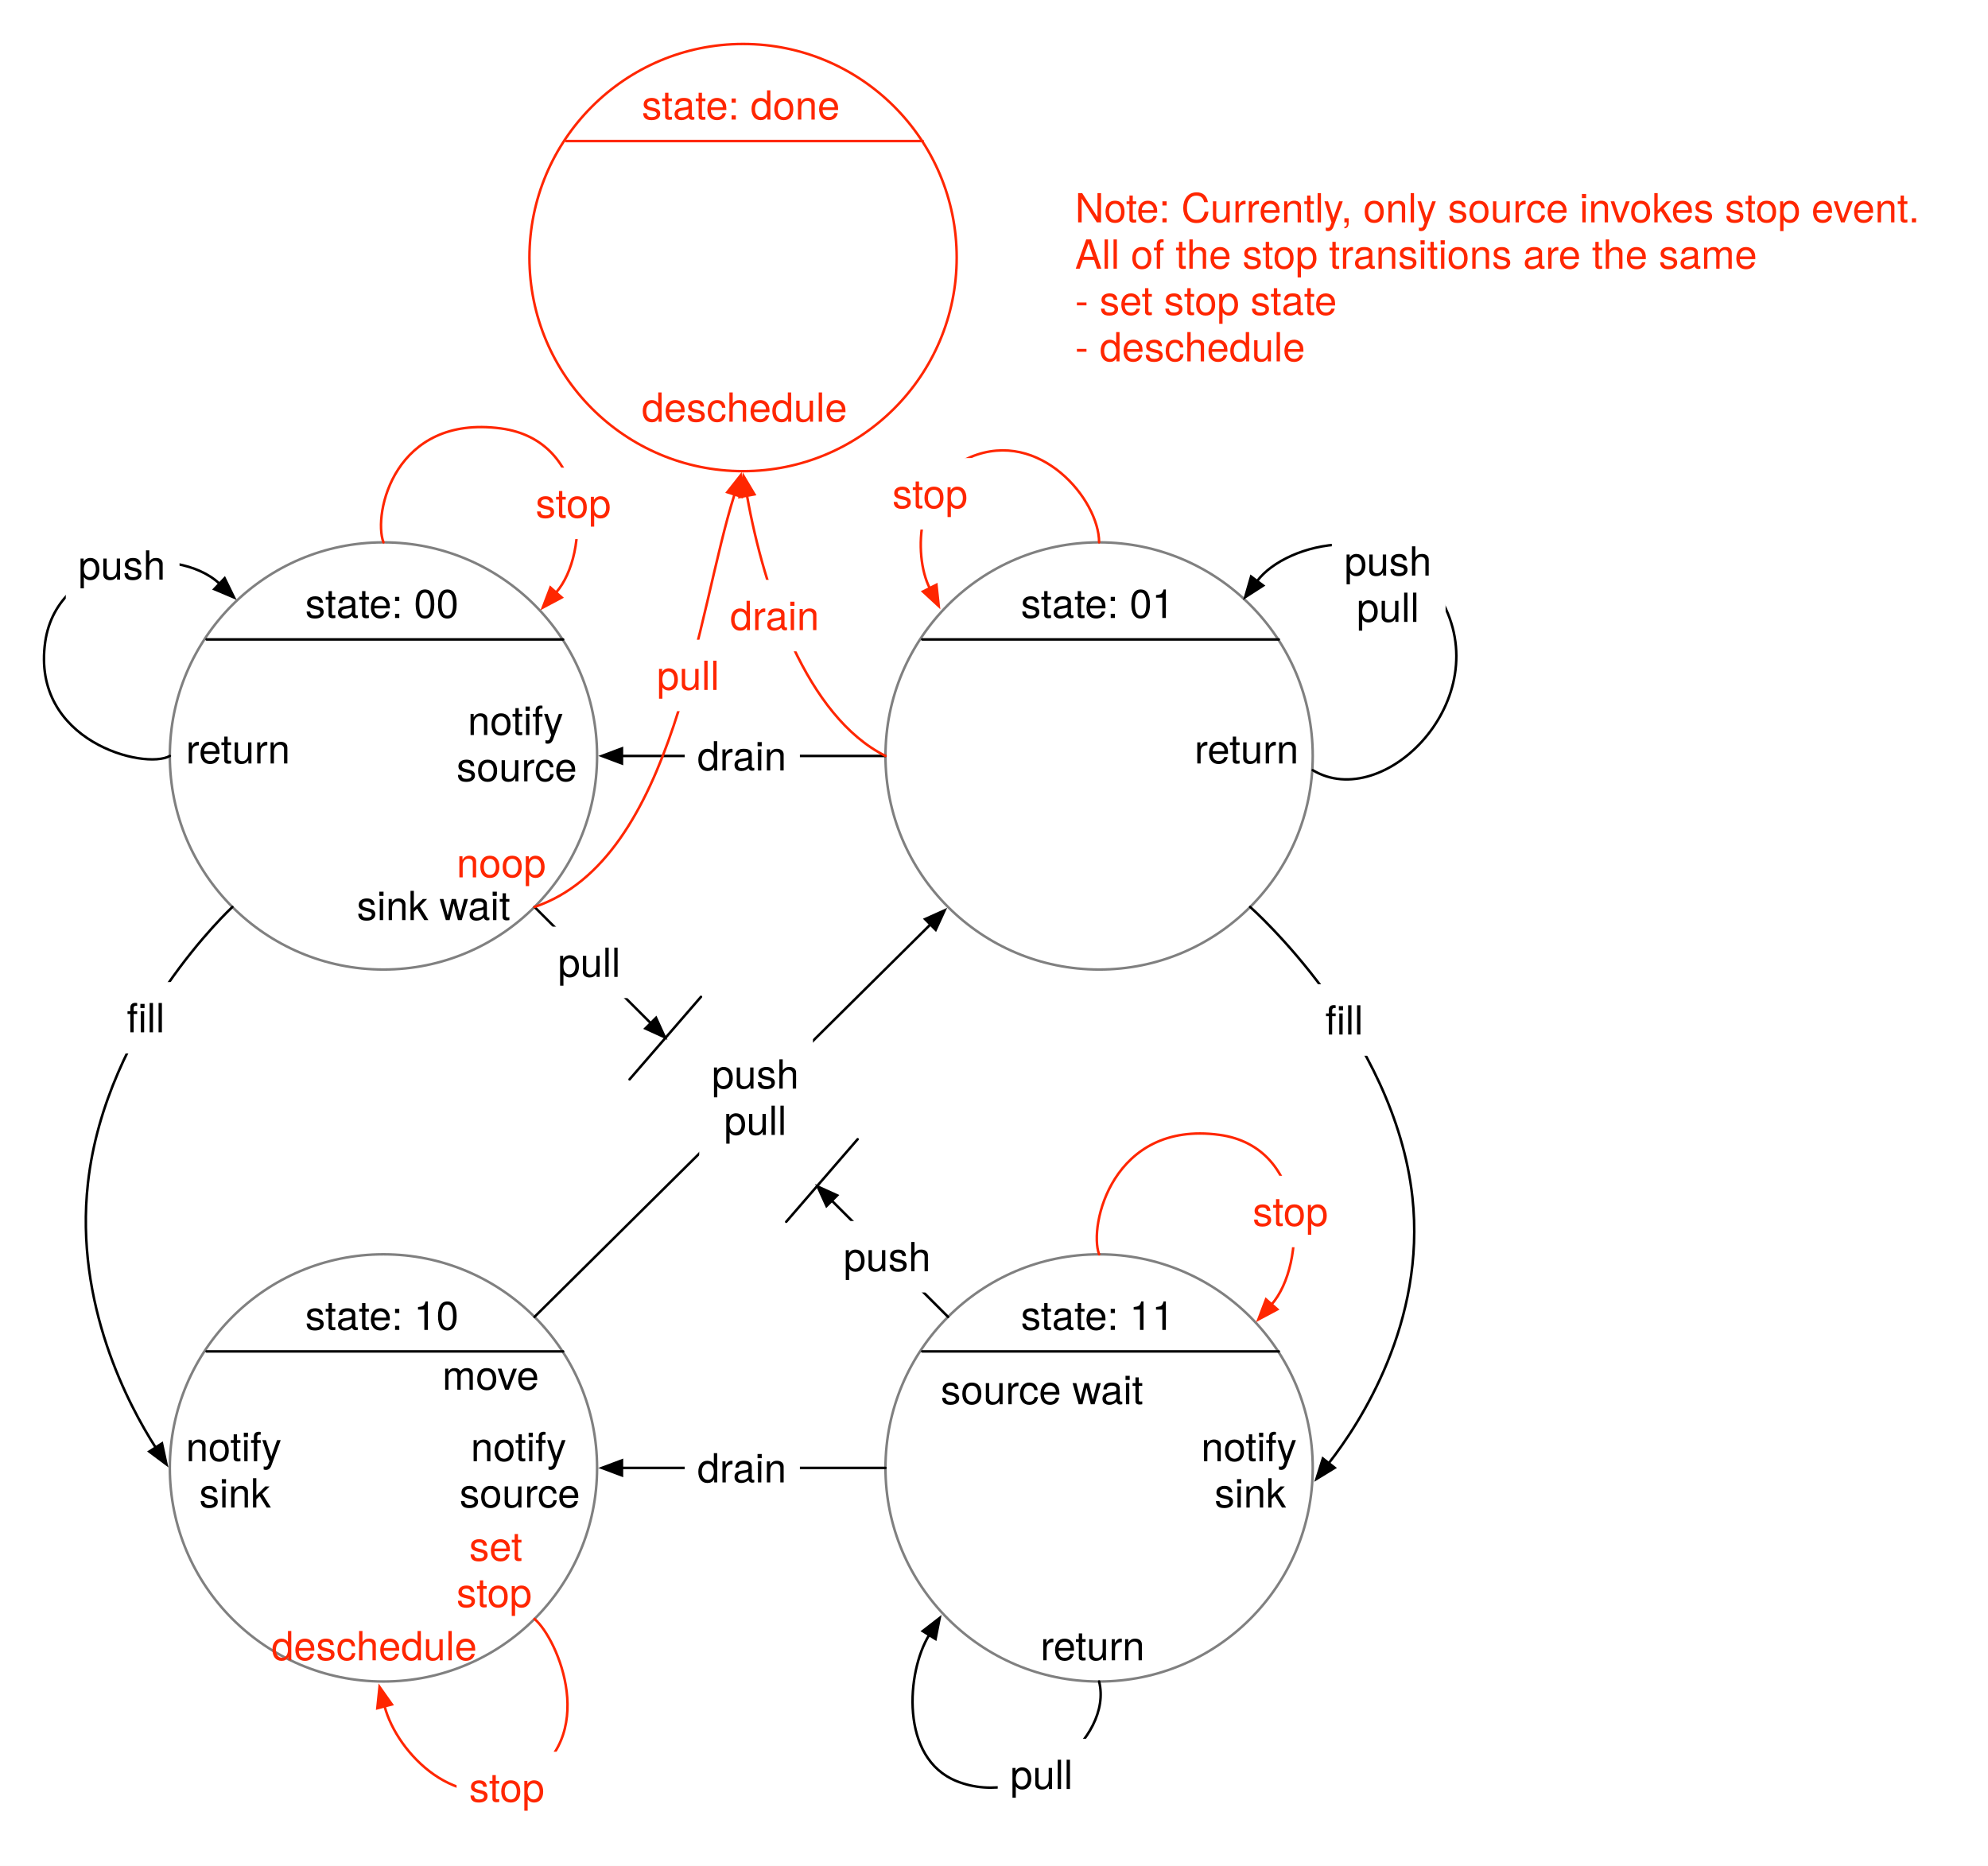
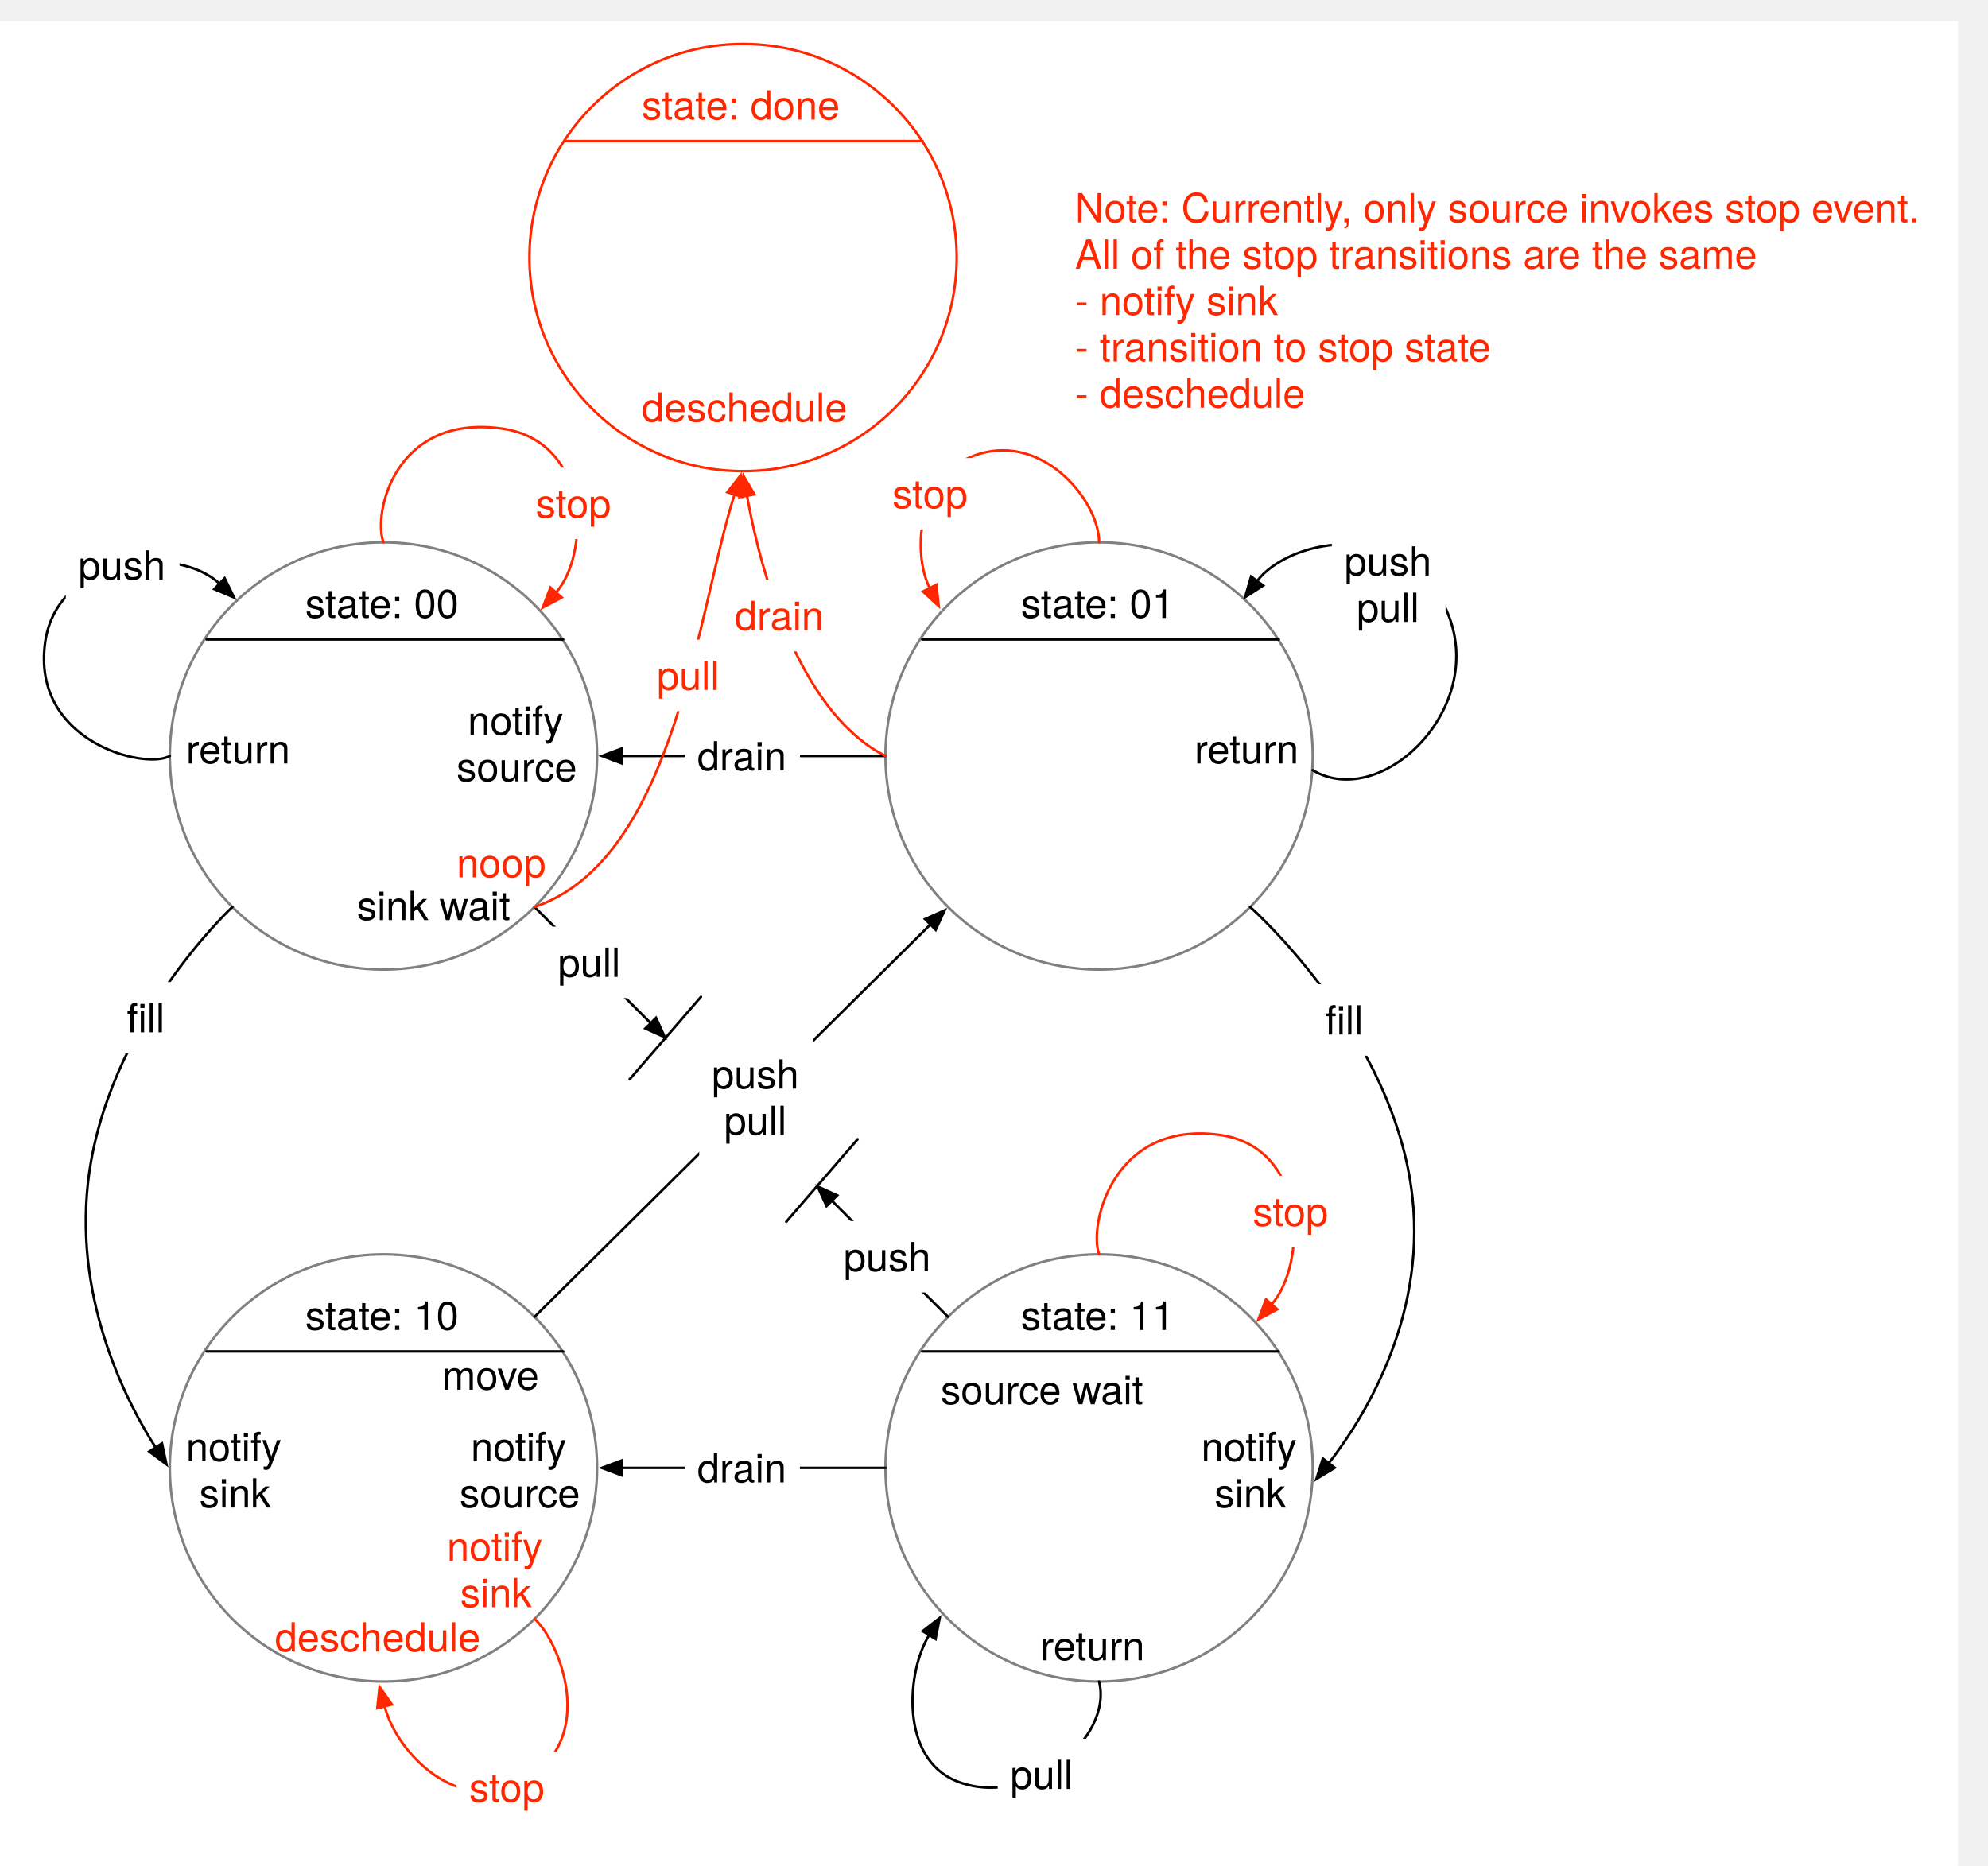
- <svg xmlns="http://www.w3.org/2000/svg" version="1.1" viewBox="-584.925 -204.595 791.366 742.893" width="791.366" height="742.893">
+ <svg xmlns="http://www.w3.org/2000/svg" version="1.1" viewBox="-561.76 -584.437 791.366 742.893" width="791.366" height="742.893">
  <defs>
    <marker orient="auto" overflow="visible" markerUnits="strokeWidth" id="FilledArrow_Marker" stroke-linejoin="miter" stroke-miterlimit="10" viewBox="-1 -4 10 8" markerWidth="10" markerHeight="8" color="black">
      <g>
        <path d="M 8 0 L 0 -3 L 0 3 Z" fill="currentColor" stroke="currentColor" stroke-width="1" />
      </g>
    </marker>
    <marker orient="auto" overflow="visible" markerUnits="strokeWidth" id="FilledArrow_Marker_2" stroke-linejoin="miter" stroke-miterlimit="10" viewBox="-1 -4 10 8" markerWidth="10" markerHeight="8" color="#ff2600">
      <g>
        <path d="M 8 0 L 0 -3 L 0 3 Z" fill="currentColor" stroke="currentColor" stroke-width="1" />
      </g>
    </marker>
    <marker orient="auto" overflow="visible" markerUnits="strokeWidth" id="FilledArrow_Marker_3" stroke-linejoin="miter" stroke-miterlimit="10" viewBox="-1 -4 10 8" markerWidth="10" markerHeight="8" color="#ff2600">
      <g>
        <path d="M 8 0 L 0 -3 L 0 3 Z" fill="currentColor" stroke="currentColor" stroke-width="1" />
      </g>
    </marker>
  </defs>
-   <g id="4_State_(two_stage)_with_stop" fill="none" stroke="none" stroke-dasharray="none" fill-opacity="1" stroke-opacity="1">
-     <rect fill="white" x="-584.925" y="-204.595" width="791.366" height="742.893" />
+   <g id="4_State_(two_stage)_with_stop" stroke-opacity="1" fill-opacity="1" stroke="none" fill="none" stroke-dasharray="none">
+     <rect fill="white" x="-561.76" y="-576" width="779.461" height="734.456" />
    <g id="4_State_(two_stage)_with_stop_Layer_1">
      <g id="Graphic_7">
-         <circle cx="-432.284" cy="96.378" r="85.04" fill="white" />
-         <circle cx="-432.284" cy="96.378" r="85.04" stroke="gray" stroke-linecap="round" stroke-linejoin="round" stroke-width="1" />
+         <circle cx="-409.118" cy="-283.465" r="85.04" fill="white" />
+         <circle cx="-409.118" cy="-283.465" r="85.04" stroke="gray" stroke-linecap="round" stroke-linejoin="round" stroke-width="1" />
      </g>
      <g id="Graphic_11">
-         <text transform="translate(-463.4156 26.43816)" fill="black">
+         <text transform="translate(-440.25 -353.4044)" fill="black">
          <tspan font-family="Helvetica Neue" font-size="16" fill="black" x="5684342e-19" y="15">state: 00</tspan>
        </text>
      </g>
      <g id="Line_12">
-         <line x1="-502.688" y1="49.993" x2="-360.76" y2="49.993" stroke="black" stroke-linecap="round" stroke-linejoin="round" stroke-width="1" />
+         <line x1="-479.522" y1="-329.85" x2="-337.594" y2="-329.85" stroke="black" stroke-linecap="round" stroke-linejoin="round" stroke-width="1" />
      </g>
      <g id="Graphic_21">
-         <circle cx="-147.402" cy="96.378" r="85.04" fill="white" />
-         <circle cx="-147.402" cy="96.378" r="85.04" stroke="gray" stroke-linecap="round" stroke-linejoin="round" stroke-width="1" />
+         <circle cx="-124.236" cy="-283.465" r="85.04" fill="white" />
+         <circle cx="-124.236" cy="-283.465" r="85.04" stroke="gray" stroke-linecap="round" stroke-linejoin="round" stroke-width="1" />
      </g>
      <g id="Graphic_20">
-         <text transform="translate(-178.5337 26.43816)" fill="black">
+         <text transform="translate(-155.3681 -353.4044)" fill="black">
          <tspan font-family="Helvetica Neue" font-size="16" fill="black" x="5684342e-19" y="15">state: 01</tspan>
        </text>
      </g>
      <g id="Line_19">
-         <line x1="-217.806" y1="49.993" x2="-75.878" y2="49.993" stroke="black" stroke-linecap="round" stroke-linejoin="round" stroke-width="1" />
+         <line x1="-194.64" y1="-329.85" x2="-52.713" y2="-329.85" stroke="black" stroke-linecap="round" stroke-linejoin="round" stroke-width="1" />
      </g>
      <g id="Graphic_29">
-         <circle cx="-432.284" cy="379.843" r="85.04" fill="white" />
-         <circle cx="-432.284" cy="379.843" r="85.04" stroke="gray" stroke-linecap="round" stroke-linejoin="round" stroke-width="1" />
+         <circle cx="-409.118" cy="-38596554e-21" r="85.04" fill="white" />
+         <circle cx="-409.118" cy="-38596554e-21" r="85.04" stroke="gray" stroke-linecap="round" stroke-linejoin="round" stroke-width="1" />
      </g>
      <g id="Graphic_28">
-         <text transform="translate(-463.4156 309.9027)" fill="black">
+         <text transform="translate(-440.25 -69.93979)" fill="black">
          <tspan font-family="Helvetica Neue" font-size="16" fill="black" x="5684342e-19" y="15">state: 10</tspan>
        </text>
      </g>
      <g id="Line_27">
-         <line x1="-502.688" y1="333.457" x2="-360.76" y2="333.457" stroke="black" stroke-linecap="round" stroke-linejoin="round" stroke-width="1" />
+         <line x1="-479.522" y1="-46.385" x2="-337.594" y2="-46.385" stroke="black" stroke-linecap="round" stroke-linejoin="round" stroke-width="1" />
      </g>
      <g id="Graphic_25">
-         <circle cx="-147.402" cy="379.843" r="85.04" fill="white" />
-         <circle cx="-147.402" cy="379.843" r="85.04" stroke="gray" stroke-linecap="round" stroke-linejoin="round" stroke-width="1" />
+         <circle cx="-124.236" cy="-38596554e-21" r="85.04" fill="white" />
+         <circle cx="-124.236" cy="-38596554e-21" r="85.04" stroke="gray" stroke-linecap="round" stroke-linejoin="round" stroke-width="1" />
      </g>
      <g id="Graphic_24">
-         <text transform="translate(-178.5337 309.9027)" fill="black">
+         <text transform="translate(-155.3681 -69.93979)" fill="black">
          <tspan font-family="Helvetica Neue" font-size="16" fill="black" x="5684342e-19" y="15">state: 11</tspan>
        </text>
      </g>
      <g id="Line_23">
-         <line x1="-217.806" y1="333.457" x2="-75.878" y2="333.457" stroke="black" stroke-linecap="round" stroke-linejoin="round" stroke-width="1" />
+         <line x1="-194.64" y1="-46.385" x2="-52.713" y2="-46.385" stroke="black" stroke-linecap="round" stroke-linejoin="round" stroke-width="1" />
      </g>
      <g id="Line_32">
-         <path d="M -492.415 156.51 C -492.415 156.51 -542.865 203.185 -549.921 266.457 C -555.286 314.559 -533.652 355.057 -522.971 371.71" marker-end="url(#FilledArrow_Marker)" stroke="black" stroke-linecap="round" stroke-linejoin="round" stroke-width="1" />
+         <path d="M -469.25 -223.333 C -469.25 -223.333 -519.699 -176.657 -526.756 -113.386 C -532.12 -65.284 -510.487 -24.786 -499.805 -8.132" marker-end="url(#FilledArrow_Marker)" stroke="black" stroke-linecap="round" stroke-linejoin="round" stroke-width="1" />
      </g>
      <g id="Graphic_35">
-         <rect x="-539.448" y="186.402" width="25.392" height="28.448" fill="white" />
-         <text transform="translate(-534.4476 191.4024)" fill="black">
+         <rect x="-516.282" y="-193.44" width="25.392" height="28.448" fill="white" />
+         <text transform="translate(-511.282 -188.4401)" fill="black">
          <tspan font-family="Helvetica Neue" font-size="16" fill="black" x="0" y="15">fill</tspan>
        </text>
      </g>
      <g id="Graphic_36">
-         <text transform="translate(-510.9055 362.1654)" fill="black">
+         <text transform="translate(-487.7399 -17.67717)" fill="black">
          <tspan font-family="Helvetica Neue" font-size="16" fill="black" x="0" y="15">notify</tspan>
          <tspan font-family="Helvetica Neue" font-size="16" fill="black" x="5.328" y="33.448">sink</tspan>
        </text>
      </g>
      <g id="Line_37">
-         <line x1="-232.441" y1="379.843" x2="-337.344" y2="379.843" marker-end="url(#FilledArrow_Marker)" stroke="black" stroke-linecap="round" stroke-linejoin="round" stroke-width="1" />
+         <line x1="-209.275" y1="-2842171e-20" x2="-314.178" y2="-2842171e-20" marker-end="url(#FilledArrow_Marker)" stroke="black" stroke-linecap="round" stroke-linejoin="round" stroke-width="1" />
      </g>
      <g id="Graphic_38">
-         <rect x="-312.363" y="365.619" width="45.856" height="28.448" fill="white" />
-         <text transform="translate(-307.3632 370.6185)" fill="black">
+         <rect x="-289.198" y="-14.224" width="45.856" height="28.448" fill="white" />
+         <text transform="translate(-284.1977 -9.223999)" fill="black">
          <tspan font-family="Helvetica Neue" font-size="16" fill="black" x="0" y="15">drain</tspan>
        </text>
      </g>
      <g id="Graphic_39">
-         <text transform="translate(-401.9677 362.1654)" fill="black">
+         <text transform="translate(-378.8021 -17.67717)" fill="black">
          <tspan font-family="Helvetica Neue" font-size="16" fill="black" x="4.448" y="15">notify</tspan>
          <tspan font-family="Helvetica Neue" font-size="16" fill="black" x="42632564e-21" y="33.448">source</tspan>
        </text>
      </g>
      <g id="Line_40">
-         <path d="M -517.323 96.378 C -527.244 102.047 -572.598 90.709 -566.929 50.993 C -562.001 16.466 -514.227 12.002 -497.567 27.788" marker-end="url(#FilledArrow_Marker)" stroke="black" stroke-linecap="round" stroke-linejoin="round" stroke-width="1" />
+         <path d="M -494.157 -283.465 C -504.079 -277.795 -549.433 -289.134 -543.764 -328.85 C -538.835 -363.376 -491.061 -367.841 -474.402 -352.054" marker-end="url(#FilledArrow_Marker)" stroke="black" stroke-linecap="round" stroke-linejoin="round" stroke-width="1" />
      </g>
      <g id="Graphic_41">
-         <rect x="-558.736" y="6.172" width="45.28" height="28.448" fill="white" />
-         <text transform="translate(-553.7357 11.17201)" fill="black">
+         <rect x="-535.57" y="-373.671" width="45.28" height="28.448" fill="white" />
+         <text transform="translate(-530.5701 -368.6705)" fill="black">
          <tspan font-family="Helvetica Neue" font-size="16" fill="black" x="0" y="15">push</tspan>
        </text>
      </g>
      <g id="Line_43">
-         <line x1="-232.441" y1="96.378" x2="-337.344" y2="96.378" marker-end="url(#FilledArrow_Marker)" stroke="black" stroke-linecap="round" stroke-linejoin="round" stroke-width="1" />
+         <line x1="-209.275" y1="-283.465" x2="-314.178" y2="-283.465" marker-end="url(#FilledArrow_Marker)" stroke="black" stroke-linecap="round" stroke-linejoin="round" stroke-width="1" />
      </g>
      <g id="Graphic_42">
-         <rect x="-312.363" y="82.154" width="45.856" height="28.448" fill="white" />
-         <text transform="translate(-307.3632 87.15396)" fill="black">
+         <rect x="-289.198" y="-297.689" width="45.856" height="28.448" fill="white" />
+         <text transform="translate(-284.1977 -292.6886)" fill="black">
          <tspan font-family="Helvetica Neue" font-size="16" fill="black" x="0" y="15">drain</tspan>
        </text>
      </g>
      <g id="Graphic_44">
-         <text transform="translate(-403.189 73.0315)" fill="black">
+         <text transform="translate(-380.0234 -306.811)" fill="black">
          <tspan font-family="Helvetica Neue" font-size="16" fill="black" x="4.448" y="15">notify</tspan>
          <tspan font-family="Helvetica Neue" font-size="16" fill="black" x="42632564e-21" y="33.448">source</tspan>
        </text>
      </g>
      <g id="Line_46">
-         <path d="M -87.27 156.51 C -87.27 156.51 -29.734 207.249 -22.677 272.126 C -17.273 321.817 -43.427 361.905 -55.968 377.95" marker-end="url(#FilledArrow_Marker)" stroke="black" stroke-linecap="round" stroke-linejoin="round" stroke-width="1" />
+         <path d="M -64.104 -223.333 C -64.104 -223.333 -6.568 -172.594 .488 -107.717 C 5.893 -58.026 -20.262 -17.938 -32.803 -1.892" marker-end="url(#FilledArrow_Marker)" stroke="black" stroke-linecap="round" stroke-linejoin="round" stroke-width="1" />
      </g>
      <g id="Graphic_45">
-         <rect x="-62.363" y="187.293" width="25.392" height="28.448" fill="white" />
-         <text transform="translate(-57.36286 192.2931)" fill="black">
+         <rect x="-39.197" y="-192.549" width="25.392" height="28.448" fill="white" />
+         <text transform="translate(-34.19727 -187.5494)" fill="black">
          <tspan font-family="Helvetica Neue" font-size="16" fill="black" x="0" y="15">fill</tspan>
        </text>
      </g>
      <g id="Graphic_47">
-         <text transform="translate(-106.7702 362.1654)" fill="black">
+         <text transform="translate(-83.60462 -17.67717)" fill="black">
          <tspan font-family="Helvetica Neue" font-size="16" fill="black" x="0" y="15">notify</tspan>
          <tspan font-family="Helvetica Neue" font-size="16" fill="black" x="5.328" y="33.448">sink</tspan>
        </text>
      </g>
      <g id="Graphic_48">
-         <text transform="translate(-510.9055 84.37008)" fill="black">
+         <text transform="translate(-487.7399 -295.4724)" fill="black">
          <tspan font-family="Helvetica Neue" font-size="16" fill="black" x="8739676e-19" y="15">return</tspan>
        </text>
      </g>
      <g id="Line_50">
-         <path d="M -62.362 102.047 C -34.016 119.055 11.339 73.701 -11.339 34.016 C -30.278 .873 -72.942 11.226 -84.49 26.747" marker-end="url(#FilledArrow_Marker)" stroke="black" stroke-linecap="round" stroke-linejoin="round" stroke-width="1" />
+         <path d="M -39.197 -277.795 C -10.85 -260.787 34.504 -306.142 11.827 -345.827 C -7.112 -378.97 -49.776 -368.616 -61.325 -353.096" marker-end="url(#FilledArrow_Marker)" stroke="black" stroke-linecap="round" stroke-linejoin="round" stroke-width="1" />
      </g>
      <g id="Graphic_49">
-         <rect x="-54.764" y="4.57" width="45.28" height="46.896" fill="white" />
-         <text transform="translate(-49.76432 9.569851)" fill="black">
+         <rect x="-31.599" y="-375.273" width="45.28" height="46.896" fill="white" />
+         <text transform="translate(-26.59873 -370.2727)" fill="black">
          <tspan font-family="Helvetica Neue" font-size="16" fill="black" x="0" y="15">push</tspan>
          <tspan font-family="Helvetica Neue" font-size="16" fill="black" x="4.896" y="33.448">pull</tspan>
        </text>
      </g>
      <g id="Graphic_51">
-         <text transform="translate(-109.4422 84.37008)" fill="black">
+         <text transform="translate(-86.27662 -295.4724)" fill="black">
          <tspan font-family="Helvetica Neue" font-size="16" fill="black" x="8739676e-19" y="15">return</tspan>
        </text>
      </g>
      <g id="Line_52">
-         <line x1="-372.152" y1="319.711" x2="-214.564" y2="163.48" marker-end="url(#FilledArrow_Marker)" stroke="black" stroke-linecap="round" stroke-linejoin="round" stroke-width="1" />
+         <line x1="-348.986" y1="-60.132" x2="-191.398" y2="-216.363" marker-end="url(#FilledArrow_Marker)" stroke="black" stroke-linecap="round" stroke-linejoin="round" stroke-width="1" />
      </g>
      <g id="Graphic_53">
-         <rect x="-306.592" y="208.822" width="45.28" height="46.896" fill="white" />
-         <text transform="translate(-301.5916 213.822)" fill="black">
+         <rect x="-283.426" y="-171.021" width="45.28" height="46.896" fill="white" />
+         <text transform="translate(-278.426 -166.0205)" fill="black">
          <tspan font-family="Helvetica Neue" font-size="16" fill="black" x="0" y="15">push</tspan>
          <tspan font-family="Helvetica Neue" font-size="16" fill="black" x="4.896" y="33.448">pull</tspan>
        </text>
      </g>
      <g id="Graphic_54">
-         <text transform="translate(-408.8583 333.7174)" fill="black">
+         <text transform="translate(-385.6927 -46.12516)" fill="black">
          <tspan font-family="Helvetica Neue" font-size="16" fill="black" x="0" y="15">move</tspan>
        </text>
      </g>
      <g id="Line_55">
-         <line x1="-207.533" y1="319.711" x2="-253.787" y2="273.457" marker-end="url(#FilledArrow_Marker)" stroke="black" stroke-linecap="round" stroke-linejoin="round" stroke-width="1" />
+         <line x1="-184.368" y1="-60.132" x2="-230.621" y2="-106.385" marker-end="url(#FilledArrow_Marker)" stroke="black" stroke-linecap="round" stroke-linejoin="round" stroke-width="1" />
      </g>
      <g id="Line_57">
-         <line x1="-334.313" y1="225.149" x2="-305.891" y2="192.289" stroke="black" stroke-linecap="round" stroke-linejoin="round" stroke-width="1" />
+         <line x1="-311.147" y1="-154.694" x2="-282.725" y2="-187.554" stroke="black" stroke-linecap="round" stroke-linejoin="round" stroke-width="1" />
      </g>
      <g id="Graphic_58">
-         <text transform="translate(-442.874 146.7323)" fill="black">
+         <text transform="translate(-419.7084 -233.1102)" fill="black">
          <tspan font-family="Helvetica Neue" font-size="16" fill="black" x="0" y="15">sink wait</tspan>
        </text>
      </g>
      <g id="Line_59">
-         <line x1="-372.152" y1="156.51" x2="-325.898" y2="202.763" marker-end="url(#FilledArrow_Marker)" stroke="black" stroke-linecap="round" stroke-linejoin="round" stroke-width="1" />
+         <line x1="-348.986" y1="-223.333" x2="-302.732" y2="-177.079" marker-end="url(#FilledArrow_Marker)" stroke="black" stroke-linecap="round" stroke-linejoin="round" stroke-width="1" />
      </g>
      <g id="Line_60">
-         <line x1="-271.951" y1="281.842" x2="-243.528" y2="248.982" stroke="black" stroke-linecap="round" stroke-linejoin="round" stroke-width="1" />
+         <line x1="-248.785" y1="-98.001" x2="-220.363" y2="-130.861" stroke="black" stroke-linecap="round" stroke-linejoin="round" stroke-width="1" />
      </g>
      <g id="Graphic_61">
-         <text transform="translate(-210.4331 339.4882)" fill="black">
+         <text transform="translate(-187.2675 -40.35433)" fill="black">
          <tspan font-family="Helvetica Neue" font-size="16" fill="black" x="0" y="15">source wait</tspan>
        </text>
      </g>
      <g id="Graphic_62">
-         <rect x="-367.835" y="164.346" width="35.488" height="28.448" fill="white" />
-         <text transform="translate(-362.8352 169.3462)" fill="black">
+         <rect x="-344.67" y="-215.496" width="35.488" height="28.448" fill="white" />
+         <text transform="translate(-339.6696 -210.4963)" fill="black">
          <tspan font-family="Helvetica Neue" font-size="16" fill="black" x="5968559e-19" y="15">pull</tspan>
        </text>
      </g>
      <g id="Graphic_63">
-         <rect x="-254.121" y="281.539" width="45.28" height="28.448" fill="white" />
-         <text transform="translate(-249.1212 286.5389)" fill="black">
+         <rect x="-230.956" y="-98.304" width="45.28" height="28.448" fill="white" />
+         <text transform="translate(-225.9556 -93.30361)" fill="black">
          <tspan font-family="Helvetica Neue" font-size="16" fill="black" x="0" y="15">push</tspan>
        </text>
      </g>
      <g id="Line_67">
-         <path d="M -147.402 464.882 C -141.732 487.559 -175.748 515.905 -204.095 504.567 C -226.805 495.483 -224.042 460.926 -215.068 446.396" marker-end="url(#FilledArrow_Marker)" stroke="black" stroke-linecap="round" stroke-linejoin="round" stroke-width="1" />
+         <path d="M -124.236 85.039 C -118.567 107.717 -152.582 136.063 -180.929 124.724 C -203.639 115.64 -200.877 81.083 -191.903 66.554" marker-end="url(#FilledArrow_Marker)" stroke="black" stroke-linecap="round" stroke-linejoin="round" stroke-width="1" />
      </g>
      <g id="Graphic_66">
-         <rect x="-187.764" y="487.679" width="35.488" height="28.448" fill="white" />
-         <text transform="translate(-182.7645 492.6793)" fill="black">
+         <rect x="-164.599" y="107.837" width="35.488" height="28.448" fill="white" />
+         <text transform="translate(-159.5989 112.8367)" fill="black">
          <tspan font-family="Helvetica Neue" font-size="16" fill="black" x="5968559e-19" y="15">pull</tspan>
        </text>
      </g>
      <g id="Graphic_68">
-         <text transform="translate(-170.748 441.4339)" fill="black">
+         <text transform="translate(-147.5824 61.59137)" fill="black">
          <tspan font-family="Helvetica Neue" font-size="16" fill="black" x="8739676e-19" y="15">return</tspan>
        </text>
      </g>
      <g id="Line_73">
-         <path d="M -432.284 11.339 C -436.535 0 -427.957 -39.685 -385.512 -34.016 C -349.649 -29.226 -350.105 16.037 -363.568 31.306" marker-end="url(#FilledArrow_Marker_2)" stroke="#ff2600" stroke-linecap="round" stroke-linejoin="round" stroke-width="1" />
+         <path d="M -409.118 -368.504 C -413.37 -379.843 -404.792 -419.528 -362.346 -413.858 C -326.483 -409.068 -326.94 -363.805 -340.403 -348.537" marker-end="url(#FilledArrow_Marker_2)" stroke="#ff2600" stroke-linecap="round" stroke-linejoin="round" stroke-width="1" />
      </g>
      <g id="Graphic_72">
-         <rect x="-376.698" y="-18.407" width="41.712" height="28.448" fill="white" />
-         <text transform="translate(-371.6981 -13.40657)" fill="#ff2600">
+         <rect x="-353.533" y="-398.249" width="41.712" height="28.448" fill="white" />
+         <text transform="translate(-348.5325 -393.2491)" fill="#ff2600">
          <tspan font-family="Helvetica Neue" font-size="16" fill="#ff2600" x="0" y="15">stop</tspan>
        </text>
      </g>
      <g id="Line_75">
-         <path d="M -372.152 439.974 C -362.835 447.874 -345.827 487.559 -376.698 504.567 C -402.486 518.774 -426.945 493.421 -431.822 474.773" marker-end="url(#FilledArrow_Marker_3)" stroke="#ff2600" stroke-linecap="round" stroke-linejoin="round" stroke-width="1" />
+         <path d="M -348.986 60.132 C -339.669 68.031 -322.661 107.717 -353.533 124.724 C -379.321 138.932 -403.78 113.579 -408.656 94.93" marker-end="url(#FilledArrow_Marker_3)" stroke="#ff2600" stroke-linecap="round" stroke-linejoin="round" stroke-width="1" />
      </g>
      <g id="Graphic_74">
-         <rect x="-403.181" y="492.842" width="41.712" height="28.448" fill="white" />
-         <text transform="translate(-398.181 497.8425)" fill="#ff2600">
+         <rect x="-380.015" y="113" width="41.712" height="28.448" fill="white" />
+         <text transform="translate(-375.0154 118)" fill="#ff2600">
          <tspan font-family="Helvetica Neue" font-size="16" fill="#ff2600" x="0" y="15">stop</tspan>
        </text>
      </g>
      <g id="Graphic_76">
-         <text transform="translate(-403.189 401.8504)" fill="#ff2600">
-           <tspan font-family="Helvetica Neue" font-size="16" fill="#ff2600" x="5.04" y="15">set</tspan>
-           <tspan font-family="Helvetica Neue" font-size="16" fill="#ff2600" x="0" y="33.448">stop</tspan>
+         <text transform="translate(-383.8714 22.00787)" fill="#ff2600">
+           <tspan font-family="Helvetica Neue" font-size="16" fill="#ff2600" x="0" y="15">notify</tspan>
+           <tspan font-family="Helvetica Neue" font-size="16" fill="#ff2600" x="5.328" y="33.448">sink</tspan>
        </text>
      </g>
      <g id="Graphic_77">
-         <text transform="translate(-476.8898 441.4339)" fill="#ff2600">
+         <text transform="translate(-452.3256 58.09487)" fill="#ff2600">
          <tspan font-family="Helvetica Neue" font-size="16" fill="#ff2600" x="0" y="15">deschedule</tspan>
        </text>
      </g>
      <g id="Line_79">
-         <path d="M -147.402 294.803 C -151.654 283.465 -142.099 241.549 -99.653 247.218 C -63.712 252.019 -64.949 299.07 -78.713 314.729" marker-end="url(#FilledArrow_Marker_3)" stroke="#ff2600" stroke-linecap="round" stroke-linejoin="round" stroke-width="1" />
+         <path d="M -124.236 -85.039 C -128.488 -96.378 -118.933 -138.293 -76.488 -132.624 C -40.546 -127.823 -41.783 -80.773 -55.548 -65.113" marker-end="url(#FilledArrow_Marker_3)" stroke="#ff2600" stroke-linecap="round" stroke-linejoin="round" stroke-width="1" />
      </g>
      <g id="Graphic_78">
-         <rect x="-91.26" y="263.535" width="41.712" height="28.448" fill="white" />
-         <text transform="translate(-86.25976 268.5353)" fill="#ff2600">
+         <rect x="-68.094" y="-116.307" width="41.712" height="28.448" fill="white" />
+         <text transform="translate(-63.09417 -111.3073)" fill="#ff2600">
          <tspan font-family="Helvetica Neue" font-size="16" fill="#ff2600" x="0" y="15">stop</tspan>
        </text>
      </g>
      <g id="Line_81">
-         <path d="M -147.402 11.339 C -147.402 -5.669 -171.001 -34.016 -198.425 -22.677 C -219.941 -13.781 -221.655 16.053 -214.841 29.572" marker-end="url(#FilledArrow_Marker_3)" stroke="#ff2600" stroke-linecap="round" stroke-linejoin="round" stroke-width="1" />
+         <path d="M -124.236 -368.504 C -124.236 -385.512 -147.836 -413.858 -175.26 -402.52 C -196.776 -393.624 -198.489 -363.789 -191.676 -350.271" marker-end="url(#FilledArrow_Marker_3)" stroke="#ff2600" stroke-linecap="round" stroke-linejoin="round" stroke-width="1" />
      </g>
      <g id="Graphic_80">
-         <rect x="-234.711" y="-22.215" width="41.712" height="28.448" fill="white" />
-         <text transform="translate(-229.7108 -17.21463)" fill="#ff2600">
+         <rect x="-211.545" y="-402.057" width="41.712" height="28.448" fill="white" />
+         <text transform="translate(-206.5452 -397.0572)" fill="#ff2600">
          <tspan font-family="Helvetica Neue" font-size="16" fill="#ff2600" x="0" y="15">stop</tspan>
        </text>
      </g>
      <g id="Graphic_83">
-         <circle cx="-289.134" cy="-102.047" r="85.04" fill="white" />
-         <circle cx="-289.134" cy="-102.047" r="85.04" stroke="#ff2600" stroke-linecap="round" stroke-linejoin="round" stroke-width="1" />
+         <circle cx="-265.968" cy="-481.89" r="85.04" fill="white" />
+         <circle cx="-265.968" cy="-481.89" r="85.04" stroke="#ff2600" stroke-linecap="round" stroke-linejoin="round" stroke-width="1" />
      </g>
      <g id="Graphic_85">
-         <text transform="translate(-329.45 -171.987)" fill="#ff2600">
+         <text transform="translate(-306.2844 -551.8296)" fill="#ff2600">
          <tspan font-family="Helvetica Neue" font-size="16" fill="#ff2600" x="0" y="15">state: done</tspan>
        </text>
      </g>
      <g id="Line_84">
-         <line x1="-359.538" y1="-148.432" x2="-217.61" y2="-148.432" stroke="#ff2600" stroke-linecap="round" stroke-linejoin="round" stroke-width="1" />
+         <line x1="-336.372" y1="-528.275" x2="-194.445" y2="-528.275" stroke="#ff2600" stroke-linecap="round" stroke-linejoin="round" stroke-width="1" />
      </g>
      <g id="Graphic_82">
-         <text transform="translate(-329.4882 -51.69291)" fill="#ff2600">
+         <text transform="translate(-306.3226 -431.5355)" fill="#ff2600">
          <tspan font-family="Helvetica Neue" font-size="16" fill="#ff2600" x="0" y="15">deschedule</tspan>
        </text>
      </g>
      <g id="Line_91">
-         <path d="M -372.152 156.51 C -316.007 137.485 -307.194 37.996 -292.539 -7.717" marker-end="url(#FilledArrow_Marker_3)" stroke="#ff2600" stroke-linecap="round" stroke-linejoin="round" stroke-width="1" />
+         <path d="M -348.986 -223.333 C -292.841 -242.358 -284.029 -341.847 -269.374 -387.559" marker-end="url(#FilledArrow_Marker_3)" stroke="#ff2600" stroke-linecap="round" stroke-linejoin="round" stroke-width="1" />
      </g>
      <g id="Graphic_90">
-         <rect x="-328.459" y="50.104" width="35.488" height="28.448" fill="white" />
-         <text transform="translate(-323.4594 55.10385)" fill="#ff2600">
+         <rect x="-305.294" y="-329.739" width="35.488" height="28.448" fill="white" />
+         <text transform="translate(-300.2938 -324.7387)" fill="#ff2600">
          <tspan font-family="Helvetica Neue" font-size="16" fill="#ff2600" x="5968559e-19" y="15">pull</tspan>
        </text>
      </g>
      <g id="Graphic_92">
-         <text transform="translate(-403.189 129.7244)" fill="#ff2600">
+         <text transform="translate(-380.0234 -250.1181)" fill="#ff2600">
          <tspan font-family="Helvetica Neue" font-size="16" fill="#ff2600" x="20250468e-20" y="15">noop</tspan>
        </text>
      </g>
      <g id="Line_94">
-         <path d="M -232.441 96.378 C -263.749 80.724 -280.65 31.45 -287.562 -7.238" marker-end="url(#FilledArrow_Marker_3)" stroke="#ff2600" stroke-linecap="round" stroke-linejoin="round" stroke-width="1" />
+         <path d="M -209.275 -283.465 C -240.584 -299.119 -257.484 -348.392 -264.396 -387.08" marker-end="url(#FilledArrow_Marker_3)" stroke="#ff2600" stroke-linecap="round" stroke-linejoin="round" stroke-width="1" />
      </g>
      <g id="Graphic_93">
-         <rect x="-299.329" y="26.273" width="45.856" height="28.448" fill="white" />
-         <text transform="translate(-294.3291 31.2734)" fill="#ff2600">
+         <rect x="-274.317" y="-353.569" width="45.856" height="28.448" fill="white" />
+         <text transform="translate(-269.3168 -348.5691)" fill="#ff2600">
          <tspan font-family="Helvetica Neue" font-size="16" fill="#ff2600" x="0" y="15">drain</tspan>
        </text>
      </g>
      <g id="Graphic_95">
-         <text transform="translate(-156.9755 -131.063)" fill="#ff2600">
+         <text transform="translate(-133.8099 -510.9055)" fill="#ff2600">
          <tspan font-family="Helvetica Neue" font-size="16" fill="#ff2600" x="0" y="15">Note: Currently, only source invokes stop event.</tspan>
          <tspan font-family="Helvetica Neue" font-size="16" fill="#ff2600" x="0" y="33.448">All of the stop transitions are the same</tspan>
-           <tspan font-family="Helvetica Neue" font-size="16" fill="#ff2600" x="0" y="51.896">  - set stop state</tspan>
-           <tspan font-family="Helvetica Neue" font-size="16" fill="#ff2600" x="0" y="70.344">  - deschedule</tspan>
+           <tspan font-family="Helvetica Neue" font-size="16" fill="#ff2600" x="0" y="51.896">  - notify sink</tspan>
+           <tspan font-family="Helvetica Neue" font-size="16" fill="#ff2600" x="0" y="70.344">  - transition to stop state</tspan>
+           <tspan font-family="Helvetica Neue" font-size="16" fill="#ff2600" x="0" y="88.792">  - deschedule</tspan>
        </text>
      </g>
    </g>
  </g>
</svg>
